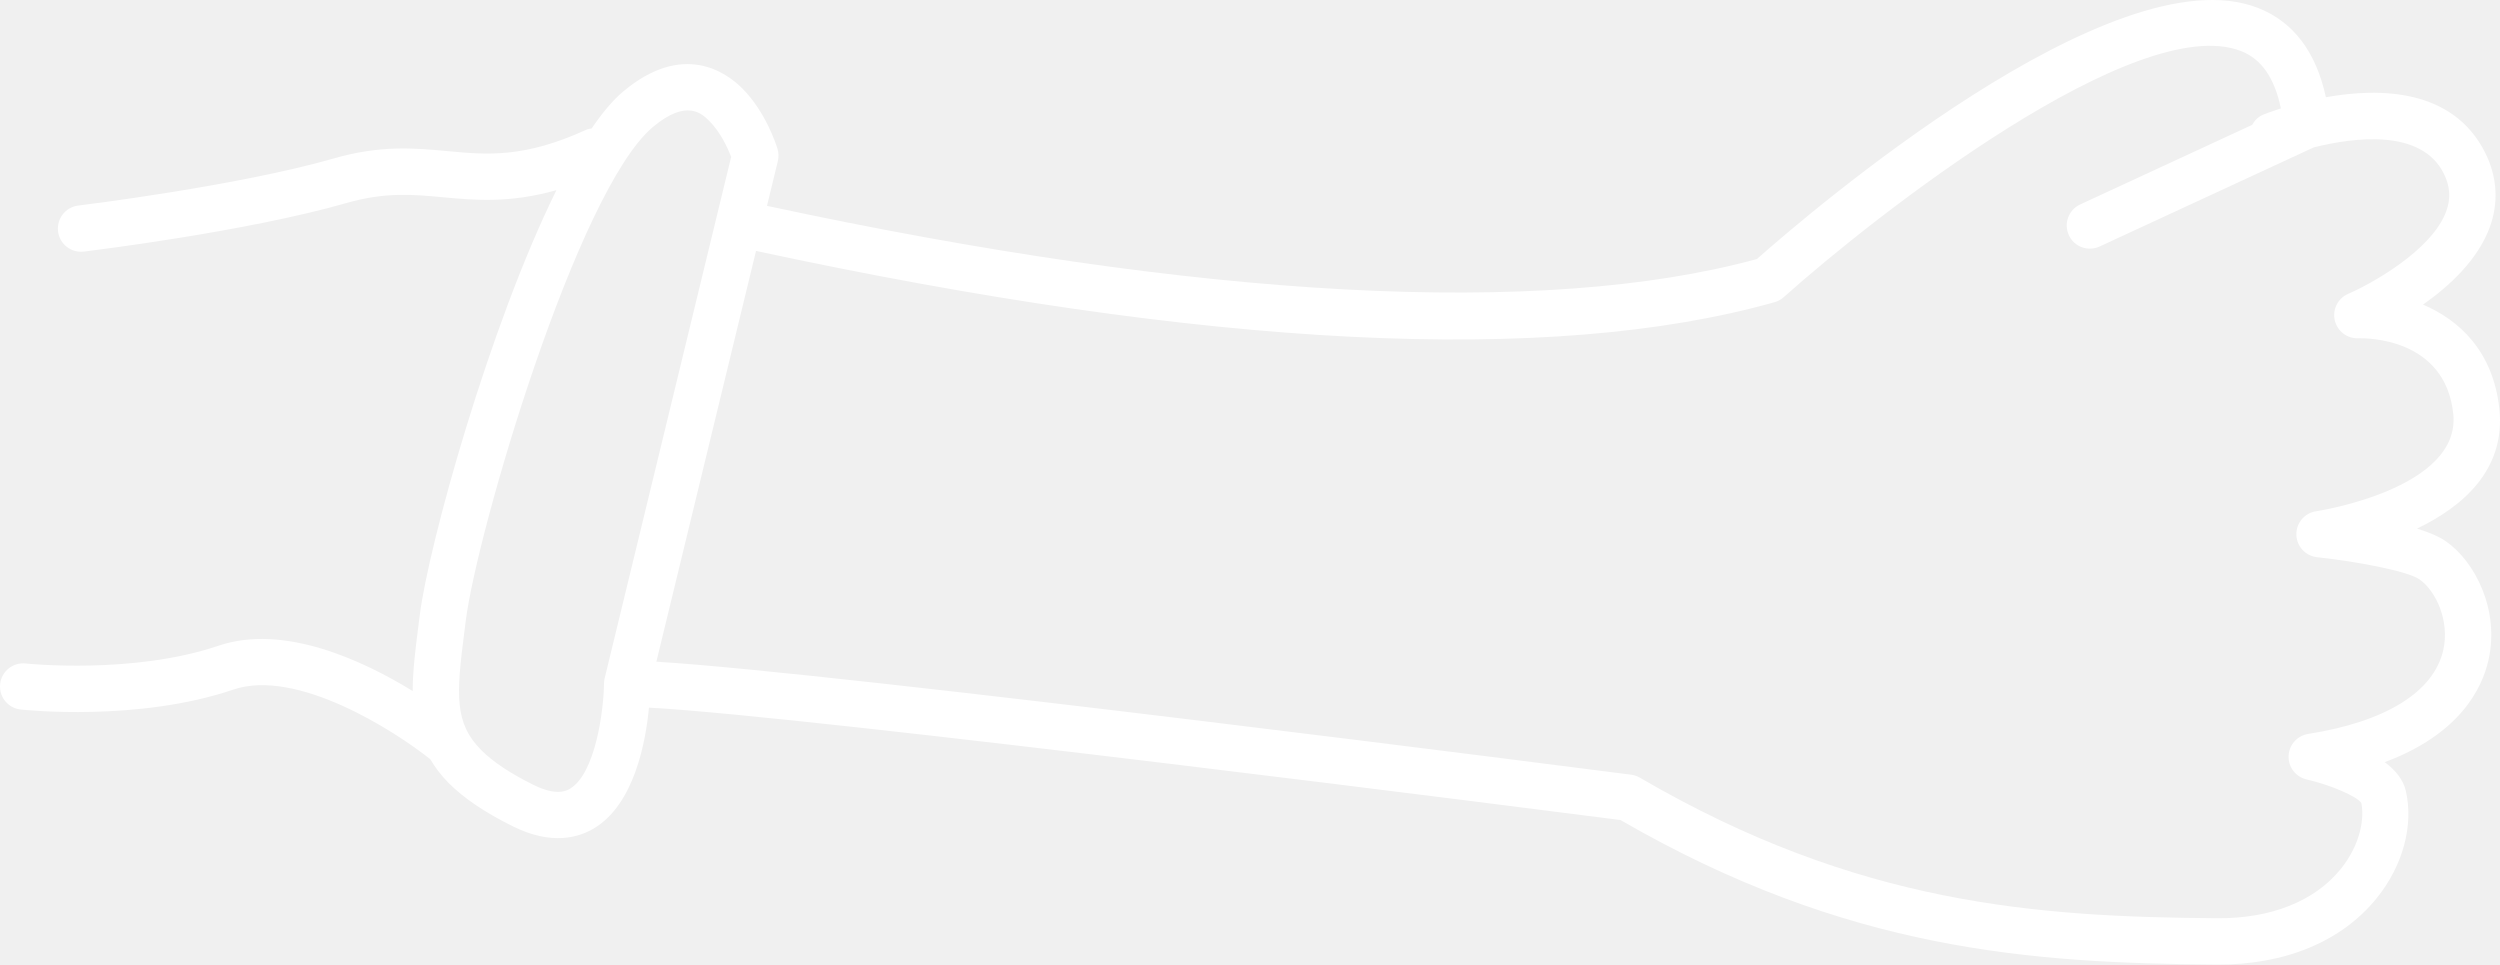
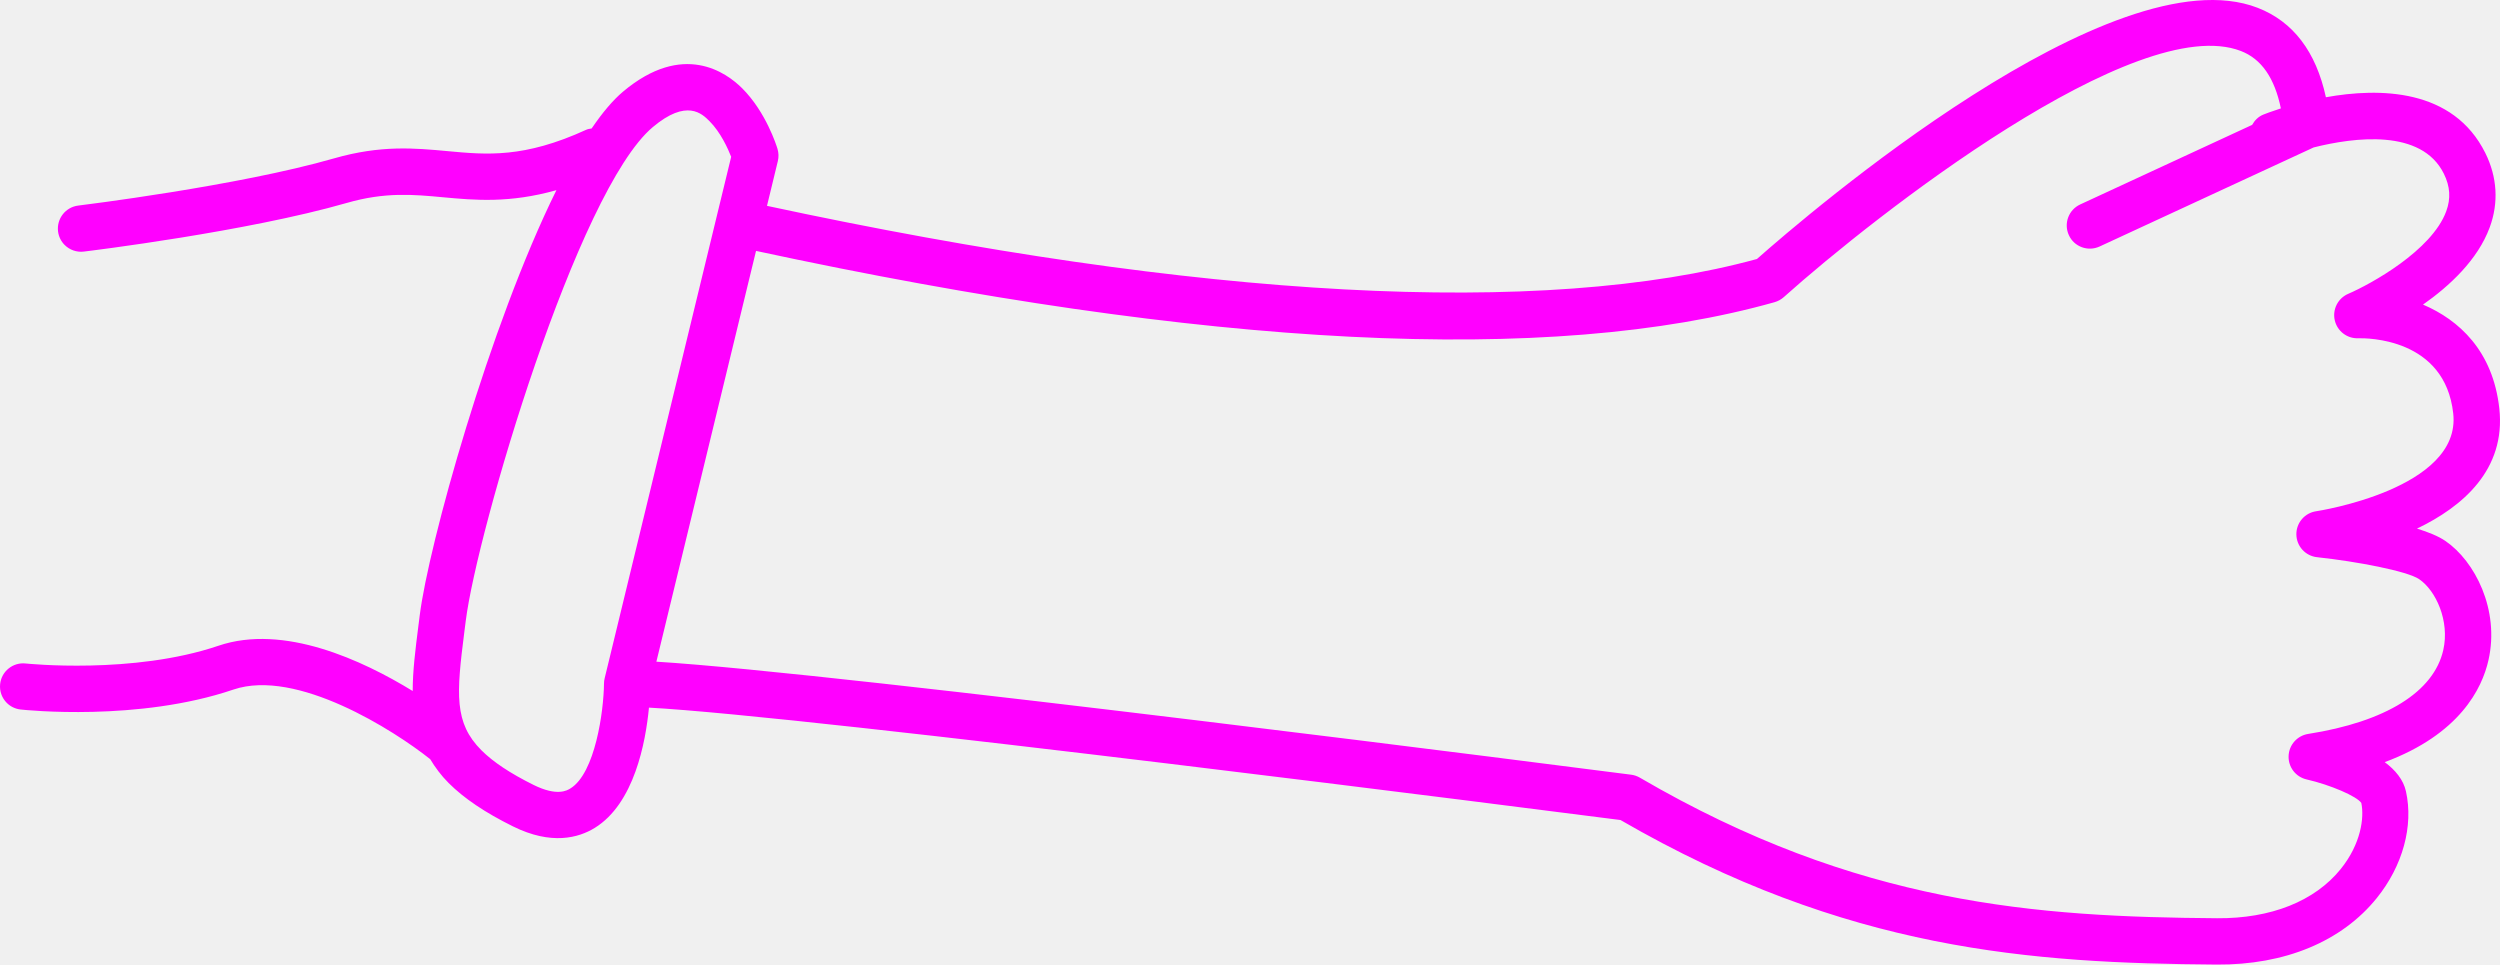
- <svg xmlns="http://www.w3.org/2000/svg" version="1.1" x="0px" y="0px" viewBox="0 0 107.924 41.64" style="fill:white" enable-background="new 0 0 100 100" xml:space="preserve" id="svg14" width="107.924" height="41.64">
+ <svg xmlns="http://www.w3.org/2000/svg" version="1.1" x="0px" y="0px" viewBox="0 0 107.924 41.64" style="fill:fuchsia" enable-background="new 0 0 100 100" xml:space="preserve" id="svg14" width="107.924" height="41.64">
  <defs id="defs22" />
  <g id="g16" transform="matrix(-0.7071068,-0.7071068,-0.7071068,0.7071068,126.4326,20.26321)">
    <path d="m 95.065,78.958 c -0.043,-0.054 -4.279,-5.472 -6.366,-9.246 -1.019,-1.841 -2.15,-2.779 -3.245,-3.688 -1.312,-1.088 -2.552,-2.115 -3.583,-4.891 -0.028,-0.076 -0.08,-0.134 -0.123,-0.198 0.151,-0.796 0.216,-1.503 0.166,-2.082 -0.292,-3.376 -2.57,-3.74 -3.536,-3.74 -1.446,0 -2.78,0.692 -2.927,0.771 -0.157,0.085 -0.289,0.209 -0.382,0.361 l -1.036,1.699 C 57.944,47.55 46.943,37.678 42.192,29.348 42.012,26.401 40.697,9.1 34.575,6.395 33.069,5.731 31.453,5.954 29.762,7.042 28.417,5.108 26.148,2.887 23.194,3.878 c -1.099,0.369 -1.931,1.107 -2.405,2.136 -0.626,1.356 -0.563,3.017 -0.321,4.394 -1.562,-0.63 -3.549,-0.724 -5.5,0.841 -2.075,1.665 -1.878,4.125 -1.154,6.18 -0.46,-0.243 -0.892,-0.424 -1.246,-0.49 -1.509,-0.284 -3.76,0.436 -4.952,2.324 -0.671,1.062 -1.383,3.136 0.054,6.28 -0.562,-0.083 -1.102,-0.035 -1.537,0.242 -1.294,0.821 -2.18,2.373 -2.37,4.153 -0.255,2.392 0.759,4.846 2.856,6.912 5.691,5.605 11.706,10.876 22.612,13.788 2.277,1.758 27.873,21.541 33.088,26.226 -0.955,1.156 -2.481,3.377 -2.016,5.328 0.188,0.79 0.782,1.855 2.541,2.448 1.276,0.431 2.353,0.64 3.288,0.64 0.474,0 0.893,-0.068 1.291,-0.165 1.966,0.223 6.856,1.296 8.133,3.884 1.914,3.884 5.723,6.973 5.885,7.102 0.185,0.148 0.405,0.221 0.625,0.221 0.293,0 0.583,-0.128 0.78,-0.374 0.346,-0.43 0.277,-1.06 -0.153,-1.405 -0.035,-0.029 -3.622,-2.936 -5.344,-6.428 -1.317,-2.67 -4.846,-3.955 -7.311,-4.546 0.613,-0.612 1.185,-1.349 1.805,-2.15 l 0.296,-0.382 c 1.858,-2.389 6.704,-10.945 8.801,-17.144 1.029,1.837 2.186,2.8 3.237,3.672 0.996,0.826 1.937,1.606 2.772,3.117 2.165,3.914 6.364,9.285 6.542,9.512 0.197,0.251 0.491,0.383 0.788,0.383 0.216,0 0.433,-0.069 0.616,-0.213 0.435,-0.343 0.511,-0.971 0.17,-1.406 z M 29.936,48.755 C 19.38,45.979 13.547,40.866 8.021,35.424 6.367,33.796 5.561,31.923 5.75,30.15 c 0.148,-1.388 0.847,-2.292 1.388,-2.646 0.337,-0.07 1.493,0.389 2.39,0.952 0.407,0.255 0.937,0.185 1.263,-0.165 C 11.118,27.94 11.15,27.408 10.869,27.02 8.87,24.275 8.315,21.9 9.306,20.331 c 0.686,-1.085 2.035,-1.586 2.895,-1.425 0.607,0.113 2.44,1.358 3.79,2.446 0.393,0.317 0.961,0.292 1.324,-0.06 0.363,-0.352 0.406,-0.918 0.102,-1.321 -0.038,-0.05 -3.749,-5.112 -1.197,-7.161 2.556,-2.054 4.938,0.329 5.199,0.604 0.328,0.354 0.861,0.421 1.267,0.164 0.407,-0.258 0.572,-0.769 0.394,-1.216 -0.389,-0.976 -1.233,-3.87 -0.473,-5.511 0.249,-0.537 0.638,-0.879 1.225,-1.077 2.057,-0.691 3.836,1.614 4.771,3.173 l 3.51,9.558 c 0.191,0.519 0.766,0.787 1.283,0.594 0.519,-0.19 0.784,-0.765 0.594,-1.283 L 31.17,10.138 C 31.229,9.927 31.235,9.699 31.142,9.481 31.119,9.427 31,9.153 30.796,8.757 c 1.12,-0.735 2.099,-0.918 2.971,-0.532 4.408,1.947 6.145,16.158 6.442,21.469 0.009,0.152 0.052,0.3 0.126,0.433 4.921,8.787 15.915,18.719 32.657,29.527 L 63.495,75.235 C 57.514,69.942 31.471,49.84 30.292,48.931 30.187,48.849 30.065,48.789 29.936,48.755 Z m 40.625,31.052 -0.299,0.386 c -1.656,2.141 -2.459,3.087 -4.13,3.087 -0.715,0 -1.582,-0.175 -2.649,-0.534 -1.077,-0.363 -1.195,-0.855 -1.233,-1.017 -0.292,-1.219 1.34,-3.374 2.176,-4.227 0.054,-0.055 0.102,-0.115 0.141,-0.181 L 75.193,59.887 c 0.001,-10e-4 0.002,-0.002 0.003,-0.003 0.001,-10e-4 0.001,-0.002 0.001,-0.003 l 1.426,-2.34 c 0.354,-0.155 1.068,-0.427 1.756,-0.427 0.447,0 1.378,0 1.544,1.913 0.367,4.236 -6.975,17.709 -9.362,20.78 z" id="path18" />
  </g>
</svg>
